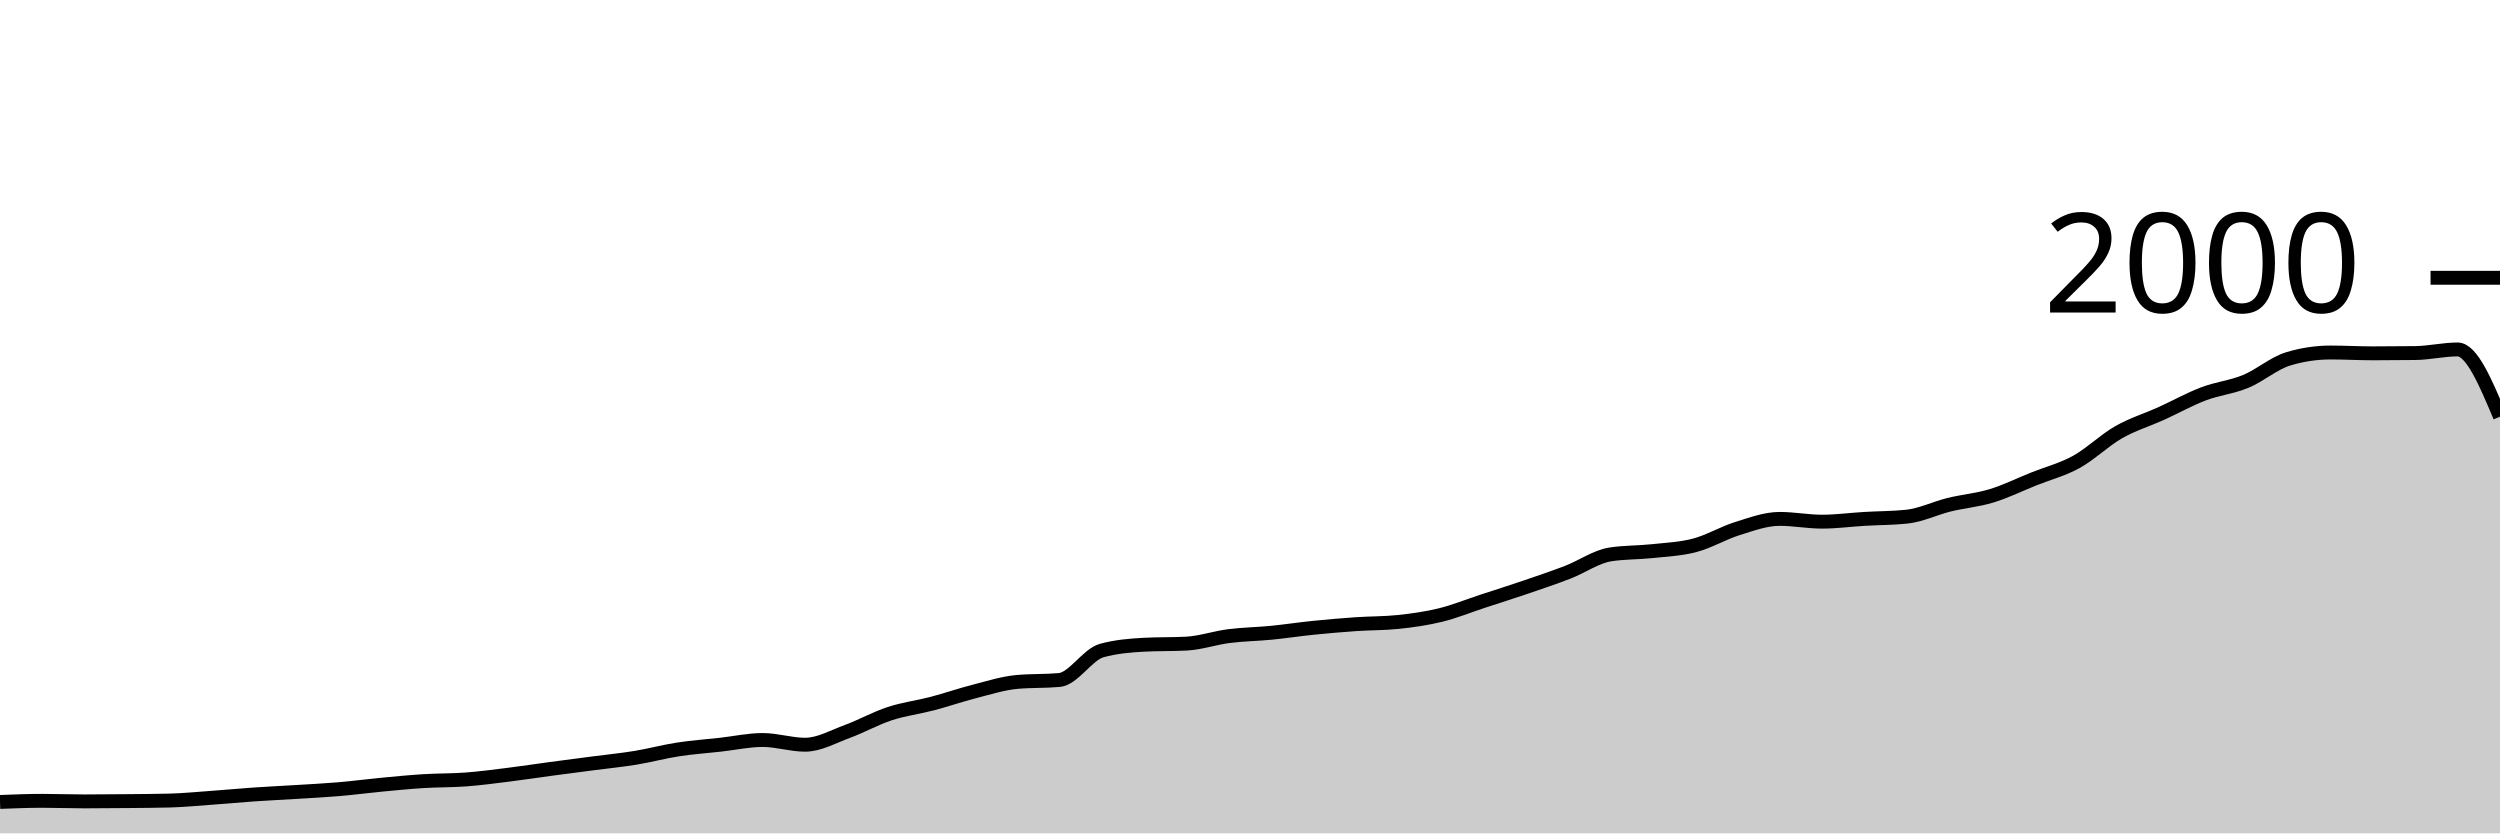
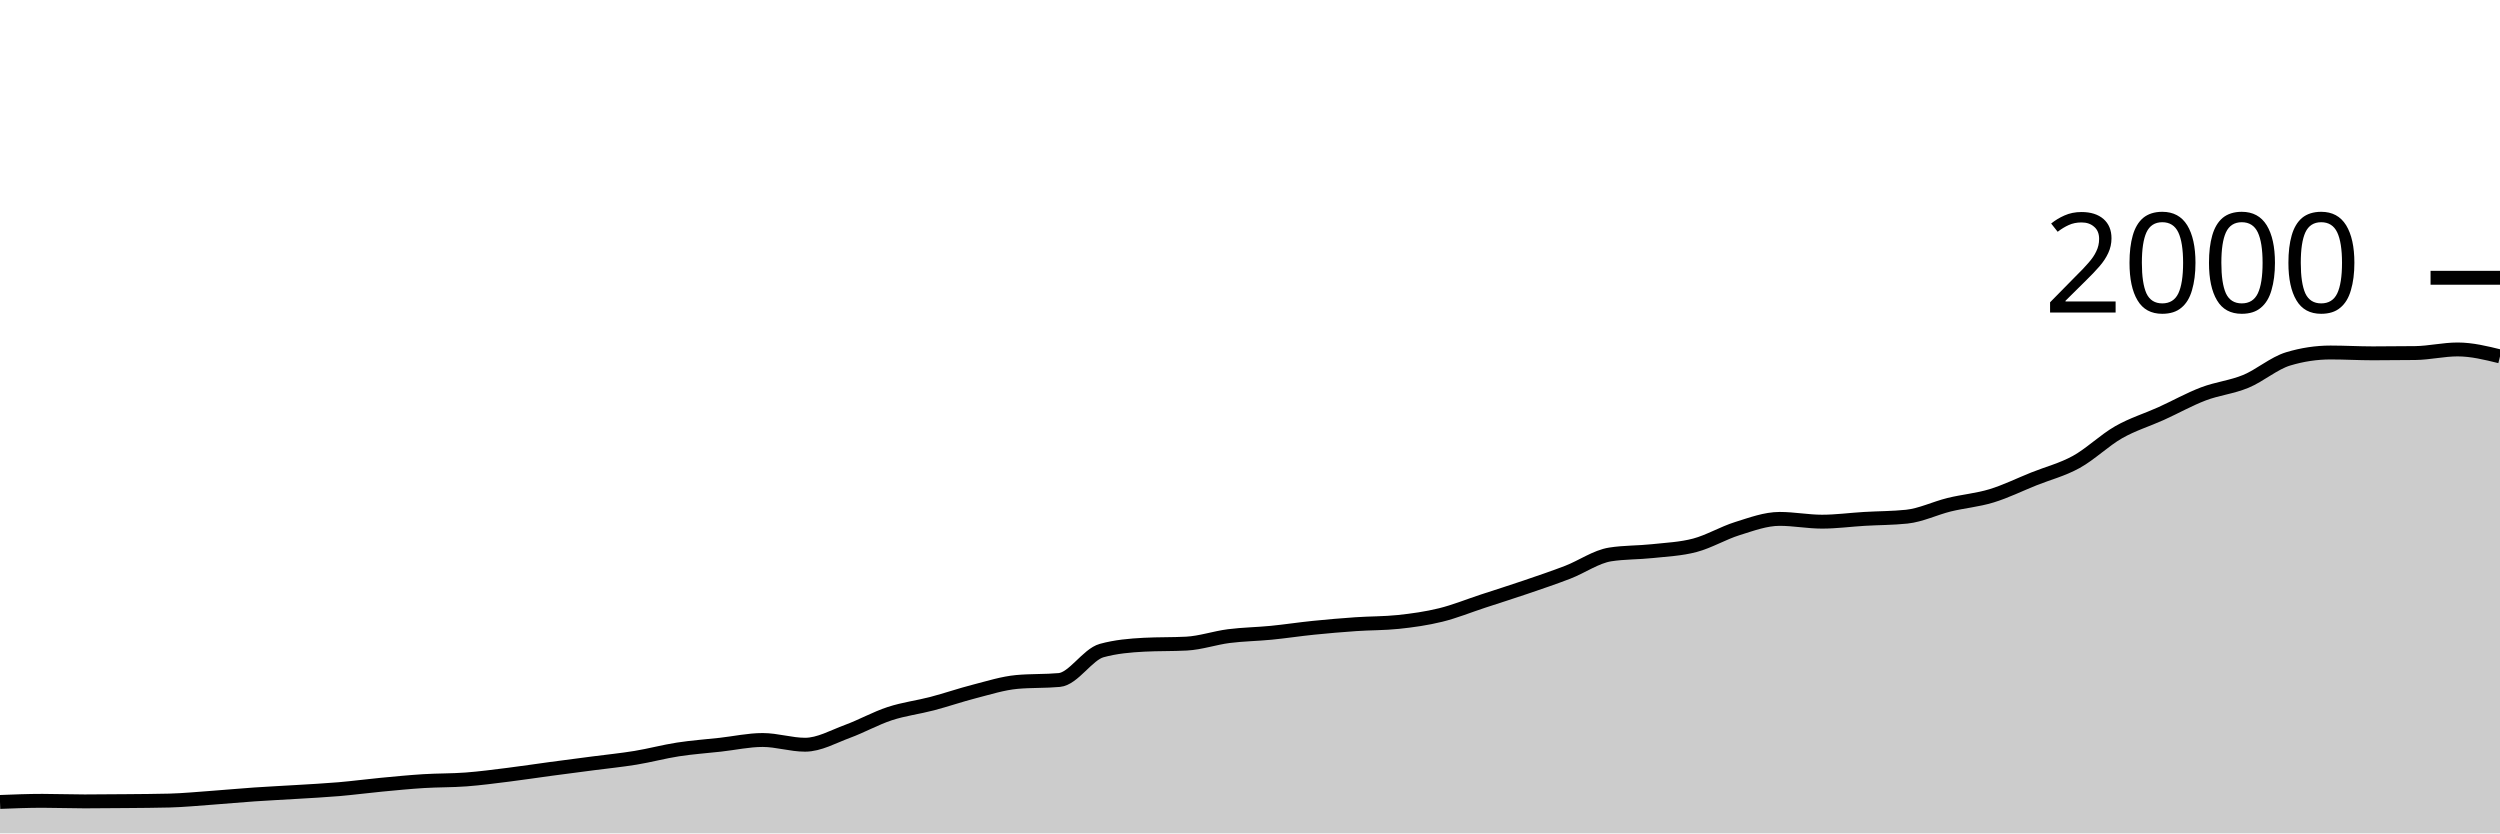
<svg xmlns="http://www.w3.org/2000/svg" viewBox="0 0 180 60">
  <g transform="translate(0,20)">
-     <path class="area" fill="rgba(0, 0, 0, 0.2)" d="M0,37.74C1.017,37.7,2.034,37.66,3.051,37.66C4.068,37.66,5.085,37.7,6.102,37.7C7.119,37.7,8.136,37.69,9.153,37.68C10.169,37.67,11.186,37.667,12.203,37.64C13.22,37.613,14.237,37.513,15.254,37.44C16.271,37.367,17.288,37.27,18.305,37.2C19.322,37.13,20.339,37.083,21.356,37.02C22.373,36.957,23.39,36.907,24.407,36.82C25.424,36.733,26.441,36.597,27.458,36.5C28.475,36.403,29.492,36.303,30.508,36.24C31.525,36.177,32.542,36.197,33.559,36.12C34.576,36.043,35.593,35.907,36.61,35.78C37.627,35.653,38.644,35.497,39.661,35.36C40.678,35.223,41.695,35.093,42.712,34.96C43.729,34.827,44.746,34.727,45.763,34.56C46.78,34.393,47.797,34.117,48.814,33.96C49.831,33.803,50.847,33.733,51.864,33.62C52.881,33.507,53.898,33.28,54.915,33.28C55.932,33.28,56.949,33.62,57.966,33.62C58.983,33.62,60,33.033,61.017,32.66C62.034,32.287,63.051,31.713,64.068,31.38C65.085,31.047,66.102,30.927,67.119,30.66C68.136,30.393,69.153,30.04,70.169,29.78C71.186,29.52,72.203,29.193,73.22,29.1C74.237,29.007,75.254,29.053,76.271,28.96C77.288,28.867,78.305,27.12,79.322,26.84C80.339,26.56,81.356,26.473,82.373,26.42C83.39,26.367,84.407,26.393,85.424,26.34C86.441,26.287,87.458,25.93,88.475,25.8C89.492,25.67,90.508,25.66,91.525,25.56C92.542,25.46,93.559,25.303,94.576,25.2C95.593,25.097,96.61,25.01,97.627,24.94C98.644,24.87,99.661,24.887,100.678,24.78C101.695,24.673,102.712,24.53,103.729,24.28C104.746,24.03,105.763,23.613,106.78,23.28C107.797,22.947,108.814,22.627,109.831,22.28C110.847,21.933,111.864,21.593,112.881,21.2C113.898,20.807,114.915,20.08,115.932,19.92C116.949,19.76,117.966,19.79,118.983,19.68C120,19.57,121.017,19.53,122.034,19.26C123.051,18.99,124.068,18.377,125.085,18.06C126.102,17.743,127.119,17.36,128.136,17.36C129.153,17.36,130.169,17.56,131.186,17.56C132.203,17.56,133.22,17.42,134.237,17.36C135.254,17.3,136.271,17.307,137.288,17.2C138.305,17.093,139.322,16.59,140.339,16.34C141.356,16.09,142.373,16.01,143.39,15.7C144.407,15.39,145.424,14.887,146.441,14.48C147.458,14.073,148.475,13.82,149.492,13.26C150.508,12.7,151.525,11.7,152.542,11.12C153.559,10.54,154.576,10.24,155.593,9.78C156.61,9.32,157.627,8.747,158.644,8.36C159.661,7.973,160.678,7.88,161.695,7.46C162.712,7.04,163.729,6.147,164.746,5.84C165.763,5.533,166.78,5.38,167.797,5.38C168.814,5.38,169.831,5.44,170.847,5.44C171.864,5.44,172.881,5.433,173.898,5.42C174.915,5.407,175.932,5.16,176.949,5.16C177.966,5.16,178.983,7.58,180,10L180,40C178.983,40,177.966,40,176.949,40C175.932,40,174.915,40,173.898,40C172.881,40,171.864,40,170.847,40C169.831,40,168.814,40,167.797,40C166.78,40,165.763,40,164.746,40C163.729,40,162.712,40,161.695,40C160.678,40,159.661,40,158.644,40C157.627,40,156.61,40,155.593,40C154.576,40,153.559,40,152.542,40C151.525,40,150.508,40,149.492,40C148.475,40,147.458,40,146.441,40C145.424,40,144.407,40,143.39,40C142.373,40,141.356,40,140.339,40C139.322,40,138.305,40,137.288,40C136.271,40,135.254,40,134.237,40C133.22,40,132.203,40,131.186,40C130.169,40,129.153,40,128.136,40C127.119,40,126.102,40,125.085,40C124.068,40,123.051,40,122.034,40C121.017,40,120,40,118.983,40C117.966,40,116.949,40,115.932,40C114.915,40,113.898,40,112.881,40C111.864,40,110.847,40,109.831,40C108.814,40,107.797,40,106.78,40C105.763,40,104.746,40,103.729,40C102.712,40,101.695,40,100.678,40C99.661,40,98.644,40,97.627,40C96.61,40,95.593,40,94.576,40C93.559,40,92.542,40,91.525,40C90.508,40,89.492,40,88.475,40C87.458,40,86.441,40,85.424,40C84.407,40,83.39,40,82.373,40C81.356,40,80.339,40,79.322,40C78.305,40,77.288,40,76.271,40C75.254,40,74.237,40,73.22,40C72.203,40,71.186,40,70.169,40C69.153,40,68.136,40,67.119,40C66.102,40,65.085,40,64.068,40C63.051,40,62.034,40,61.017,40C60,40,58.983,40,57.966,40C56.949,40,55.932,40,54.915,40C53.898,40,52.881,40,51.864,40C50.847,40,49.831,40,48.814,40C47.797,40,46.78,40,45.763,40C44.746,40,43.729,40,42.712,40C41.695,40,40.678,40,39.661,40C38.644,40,37.627,40,36.61,40C35.593,40,34.576,40,33.559,40C32.542,40,31.525,40,30.508,40C29.492,40,28.475,40,27.458,40C26.441,40,25.424,40,24.407,40C23.39,40,22.373,40,21.356,40C20.339,40,19.322,40,18.305,40C17.288,40,16.271,40,15.254,40C14.237,40,13.22,40,12.203,40C11.186,40,10.169,40,9.153,40C8.136,40,7.119,40,6.102,40C5.085,40,4.068,40,3.051,40C2.034,40,1.017,40,0,40Z" />
-     <path class="line" stroke="black" fill="none" d="M0,37.74C1.017,37.7,2.034,37.66,3.051,37.66C4.068,37.66,5.085,37.7,6.102,37.7C7.119,37.7,8.136,37.69,9.153,37.68C10.169,37.67,11.186,37.667,12.203,37.64C13.22,37.613,14.237,37.513,15.254,37.44C16.271,37.367,17.288,37.27,18.305,37.2C19.322,37.13,20.339,37.083,21.356,37.02C22.373,36.957,23.39,36.907,24.407,36.82C25.424,36.733,26.441,36.597,27.458,36.5C28.475,36.403,29.492,36.303,30.508,36.24C31.525,36.177,32.542,36.197,33.559,36.12C34.576,36.043,35.593,35.907,36.61,35.78C37.627,35.653,38.644,35.497,39.661,35.36C40.678,35.223,41.695,35.093,42.712,34.96C43.729,34.827,44.746,34.727,45.763,34.56C46.78,34.393,47.797,34.117,48.814,33.96C49.831,33.803,50.847,33.733,51.864,33.62C52.881,33.507,53.898,33.28,54.915,33.28C55.932,33.28,56.949,33.62,57.966,33.62C58.983,33.62,60,33.033,61.017,32.66C62.034,32.287,63.051,31.713,64.068,31.38C65.085,31.047,66.102,30.927,67.119,30.66C68.136,30.393,69.153,30.04,70.169,29.78C71.186,29.52,72.203,29.193,73.22,29.1C74.237,29.007,75.254,29.053,76.271,28.96C77.288,28.867,78.305,27.12,79.322,26.84C80.339,26.56,81.356,26.473,82.373,26.42C83.39,26.367,84.407,26.393,85.424,26.34C86.441,26.287,87.458,25.93,88.475,25.8C89.492,25.67,90.508,25.66,91.525,25.56C92.542,25.46,93.559,25.303,94.576,25.2C95.593,25.097,96.61,25.01,97.627,24.94C98.644,24.87,99.661,24.887,100.678,24.78C101.695,24.673,102.712,24.53,103.729,24.28C104.746,24.03,105.763,23.613,106.78,23.28C107.797,22.947,108.814,22.627,109.831,22.28C110.847,21.933,111.864,21.593,112.881,21.2C113.898,20.807,114.915,20.08,115.932,19.92C116.949,19.76,117.966,19.79,118.983,19.68C120,19.57,121.017,19.53,122.034,19.26C123.051,18.99,124.068,18.377,125.085,18.06C126.102,17.743,127.119,17.36,128.136,17.36C129.153,17.36,130.169,17.56,131.186,17.56C132.203,17.56,133.22,17.42,134.237,17.36C135.254,17.3,136.271,17.307,137.288,17.2C138.305,17.093,139.322,16.59,140.339,16.34C141.356,16.09,142.373,16.01,143.39,15.7C144.407,15.39,145.424,14.887,146.441,14.48C147.458,14.073,148.475,13.82,149.492,13.26C150.508,12.7,151.525,11.7,152.542,11.12C153.559,10.54,154.576,10.24,155.593,9.78C156.61,9.32,157.627,8.747,158.644,8.36C159.661,7.973,160.678,7.88,161.695,7.46C162.712,7.04,163.729,6.147,164.746,5.84C165.763,5.533,166.78,5.38,167.797,5.38C168.814,5.38,169.831,5.44,170.847,5.44C171.864,5.44,172.881,5.433,173.898,5.42C174.915,5.407,175.932,5.16,176.949,5.16C177.966,5.16,178.983,7.58,180,10" />
+     <path class="area" fill="rgba(0, 0, 0, 0.2)" d="M0,37.74C1.017,37.7,2.034,37.66,3.051,37.66C4.068,37.66,5.085,37.7,6.102,37.7C7.119,37.7,8.136,37.69,9.153,37.68C10.169,37.67,11.186,37.667,12.203,37.64C13.22,37.613,14.237,37.513,15.254,37.44C16.271,37.367,17.288,37.27,18.305,37.2C19.322,37.13,20.339,37.083,21.356,37.02C22.373,36.957,23.39,36.907,24.407,36.82C25.424,36.733,26.441,36.597,27.458,36.5C28.475,36.403,29.492,36.303,30.508,36.24C31.525,36.177,32.542,36.197,33.559,36.12C34.576,36.043,35.593,35.907,36.61,35.78C37.627,35.653,38.644,35.497,39.661,35.36C40.678,35.223,41.695,35.093,42.712,34.96C43.729,34.827,44.746,34.727,45.763,34.56C46.78,34.393,47.797,34.117,48.814,33.96C49.831,33.803,50.847,33.733,51.864,33.62C52.881,33.507,53.898,33.28,54.915,33.28C55.932,33.28,56.949,33.62,57.966,33.62C58.983,33.62,60,33.033,61.017,32.66C62.034,32.287,63.051,31.713,64.068,31.38C65.085,31.047,66.102,30.927,67.119,30.66C68.136,30.393,69.153,30.04,70.169,29.78C71.186,29.52,72.203,29.193,73.22,29.1C74.237,29.007,75.254,29.053,76.271,28.96C77.288,28.867,78.305,27.12,79.322,26.84C80.339,26.56,81.356,26.473,82.373,26.42C83.39,26.367,84.407,26.393,85.424,26.34C86.441,26.287,87.458,25.93,88.475,25.8C89.492,25.67,90.508,25.66,91.525,25.56C92.542,25.46,93.559,25.303,94.576,25.2C95.593,25.097,96.61,25.01,97.627,24.94C98.644,24.87,99.661,24.887,100.678,24.78C101.695,24.673,102.712,24.53,103.729,24.28C104.746,24.03,105.763,23.613,106.78,23.28C107.797,22.947,108.814,22.627,109.831,22.28C110.847,21.933,111.864,21.593,112.881,21.2C113.898,20.807,114.915,20.08,115.932,19.92C116.949,19.76,117.966,19.79,118.983,19.68C120,19.57,121.017,19.53,122.034,19.26C123.051,18.99,124.068,18.377,125.085,18.06C126.102,17.743,127.119,17.36,128.136,17.36C129.153,17.36,130.169,17.56,131.186,17.56C132.203,17.56,133.22,17.42,134.237,17.36C135.254,17.3,136.271,17.307,137.288,17.2C138.305,17.093,139.322,16.59,140.339,16.34C141.356,16.09,142.373,16.01,143.39,15.7C144.407,15.39,145.424,14.887,146.441,14.48C147.458,14.073,148.475,13.82,149.492,13.26C150.508,12.7,151.525,11.7,152.542,11.12C153.559,10.54,154.576,10.24,155.593,9.78C156.61,9.32,157.627,8.747,158.644,8.36C159.661,7.973,160.678,7.88,161.695,7.46C162.712,7.04,163.729,6.147,164.746,5.84C165.763,5.533,166.78,5.38,167.797,5.38C168.814,5.38,169.831,5.44,170.847,5.44C171.864,5.44,172.881,5.433,173.898,5.42C174.915,5.407,175.932,5.16,176.949,5.16C177.966,5.16,178.983,5.41,180,5.66L180,40C178.983,40,177.966,40,176.949,40C175.932,40,174.915,40,173.898,40C172.881,40,171.864,40,170.847,40C169.831,40,168.814,40,167.797,40C166.78,40,165.763,40,164.746,40C163.729,40,162.712,40,161.695,40C160.678,40,159.661,40,158.644,40C157.627,40,156.61,40,155.593,40C154.576,40,153.559,40,152.542,40C151.525,40,150.508,40,149.492,40C148.475,40,147.458,40,146.441,40C145.424,40,144.407,40,143.39,40C142.373,40,141.356,40,140.339,40C139.322,40,138.305,40,137.288,40C136.271,40,135.254,40,134.237,40C133.22,40,132.203,40,131.186,40C130.169,40,129.153,40,128.136,40C127.119,40,126.102,40,125.085,40C124.068,40,123.051,40,122.034,40C121.017,40,120,40,118.983,40C117.966,40,116.949,40,115.932,40C114.915,40,113.898,40,112.881,40C111.864,40,110.847,40,109.831,40C108.814,40,107.797,40,106.78,40C105.763,40,104.746,40,103.729,40C102.712,40,101.695,40,100.678,40C99.661,40,98.644,40,97.627,40C96.61,40,95.593,40,94.576,40C93.559,40,92.542,40,91.525,40C90.508,40,89.492,40,88.475,40C87.458,40,86.441,40,85.424,40C84.407,40,83.39,40,82.373,40C81.356,40,80.339,40,79.322,40C78.305,40,77.288,40,76.271,40C75.254,40,74.237,40,73.22,40C72.203,40,71.186,40,70.169,40C69.153,40,68.136,40,67.119,40C66.102,40,65.085,40,64.068,40C63.051,40,62.034,40,61.017,40C60,40,58.983,40,57.966,40C56.949,40,55.932,40,54.915,40C53.898,40,52.881,40,51.864,40C50.847,40,49.831,40,48.814,40C47.797,40,46.78,40,45.763,40C44.746,40,43.729,40,42.712,40C41.695,40,40.678,40,39.661,40C38.644,40,37.627,40,36.61,40C35.593,40,34.576,40,33.559,40C32.542,40,31.525,40,30.508,40C29.492,40,28.475,40,27.458,40C26.441,40,25.424,40,24.407,40C23.39,40,22.373,40,21.356,40C20.339,40,19.322,40,18.305,40C17.288,40,16.271,40,15.254,40C14.237,40,13.22,40,12.203,40C11.186,40,10.169,40,9.153,40C8.136,40,7.119,40,6.102,40C5.085,40,4.068,40,3.051,40C2.034,40,1.017,40,0,40Z" />
+     <path class="line" stroke="black" fill="none" d="M0,37.74C1.017,37.7,2.034,37.66,3.051,37.66C4.068,37.66,5.085,37.7,6.102,37.7C7.119,37.7,8.136,37.69,9.153,37.68C10.169,37.67,11.186,37.667,12.203,37.64C13.22,37.613,14.237,37.513,15.254,37.44C16.271,37.367,17.288,37.27,18.305,37.2C19.322,37.13,20.339,37.083,21.356,37.02C22.373,36.957,23.39,36.907,24.407,36.82C25.424,36.733,26.441,36.597,27.458,36.5C28.475,36.403,29.492,36.303,30.508,36.24C31.525,36.177,32.542,36.197,33.559,36.12C34.576,36.043,35.593,35.907,36.61,35.78C37.627,35.653,38.644,35.497,39.661,35.36C40.678,35.223,41.695,35.093,42.712,34.96C43.729,34.827,44.746,34.727,45.763,34.56C46.78,34.393,47.797,34.117,48.814,33.96C49.831,33.803,50.847,33.733,51.864,33.62C52.881,33.507,53.898,33.28,54.915,33.28C55.932,33.28,56.949,33.62,57.966,33.62C58.983,33.62,60,33.033,61.017,32.66C62.034,32.287,63.051,31.713,64.068,31.38C65.085,31.047,66.102,30.927,67.119,30.66C68.136,30.393,69.153,30.04,70.169,29.78C71.186,29.52,72.203,29.193,73.22,29.1C74.237,29.007,75.254,29.053,76.271,28.96C77.288,28.867,78.305,27.12,79.322,26.84C80.339,26.56,81.356,26.473,82.373,26.42C83.39,26.367,84.407,26.393,85.424,26.34C86.441,26.287,87.458,25.93,88.475,25.8C89.492,25.67,90.508,25.66,91.525,25.56C92.542,25.46,93.559,25.303,94.576,25.2C95.593,25.097,96.61,25.01,97.627,24.94C98.644,24.87,99.661,24.887,100.678,24.78C101.695,24.673,102.712,24.53,103.729,24.28C104.746,24.03,105.763,23.613,106.78,23.28C107.797,22.947,108.814,22.627,109.831,22.28C110.847,21.933,111.864,21.593,112.881,21.2C113.898,20.807,114.915,20.08,115.932,19.92C116.949,19.76,117.966,19.79,118.983,19.68C120,19.57,121.017,19.53,122.034,19.26C123.051,18.99,124.068,18.377,125.085,18.06C126.102,17.743,127.119,17.36,128.136,17.36C129.153,17.36,130.169,17.56,131.186,17.56C132.203,17.56,133.22,17.42,134.237,17.36C135.254,17.3,136.271,17.307,137.288,17.2C138.305,17.093,139.322,16.59,140.339,16.34C141.356,16.09,142.373,16.01,143.39,15.7C144.407,15.39,145.424,14.887,146.441,14.48C147.458,14.073,148.475,13.82,149.492,13.26C150.508,12.7,151.525,11.7,152.542,11.12C153.559,10.54,154.576,10.24,155.593,9.78C156.61,9.32,157.627,8.747,158.644,8.36C159.661,7.973,160.678,7.88,161.695,7.46C162.712,7.04,163.729,6.147,164.746,5.84C165.763,5.533,166.78,5.38,167.797,5.38C168.814,5.38,169.831,5.44,170.847,5.44C171.864,5.44,172.881,5.433,173.898,5.42C174.915,5.407,175.932,5.16,176.949,5.16C177.966,5.16,178.983,5.41,180,5.66" />
    <path class="axis-ceiling" stroke-width="1" stroke="black" fill="none" d="M175,0L180,0" />
    <text class="axis-ceiling-label" font-family="sans-serif" text-anchor="end" font-size="10px" x="170" y="2.5">2000</text>
  </g>
</svg>
